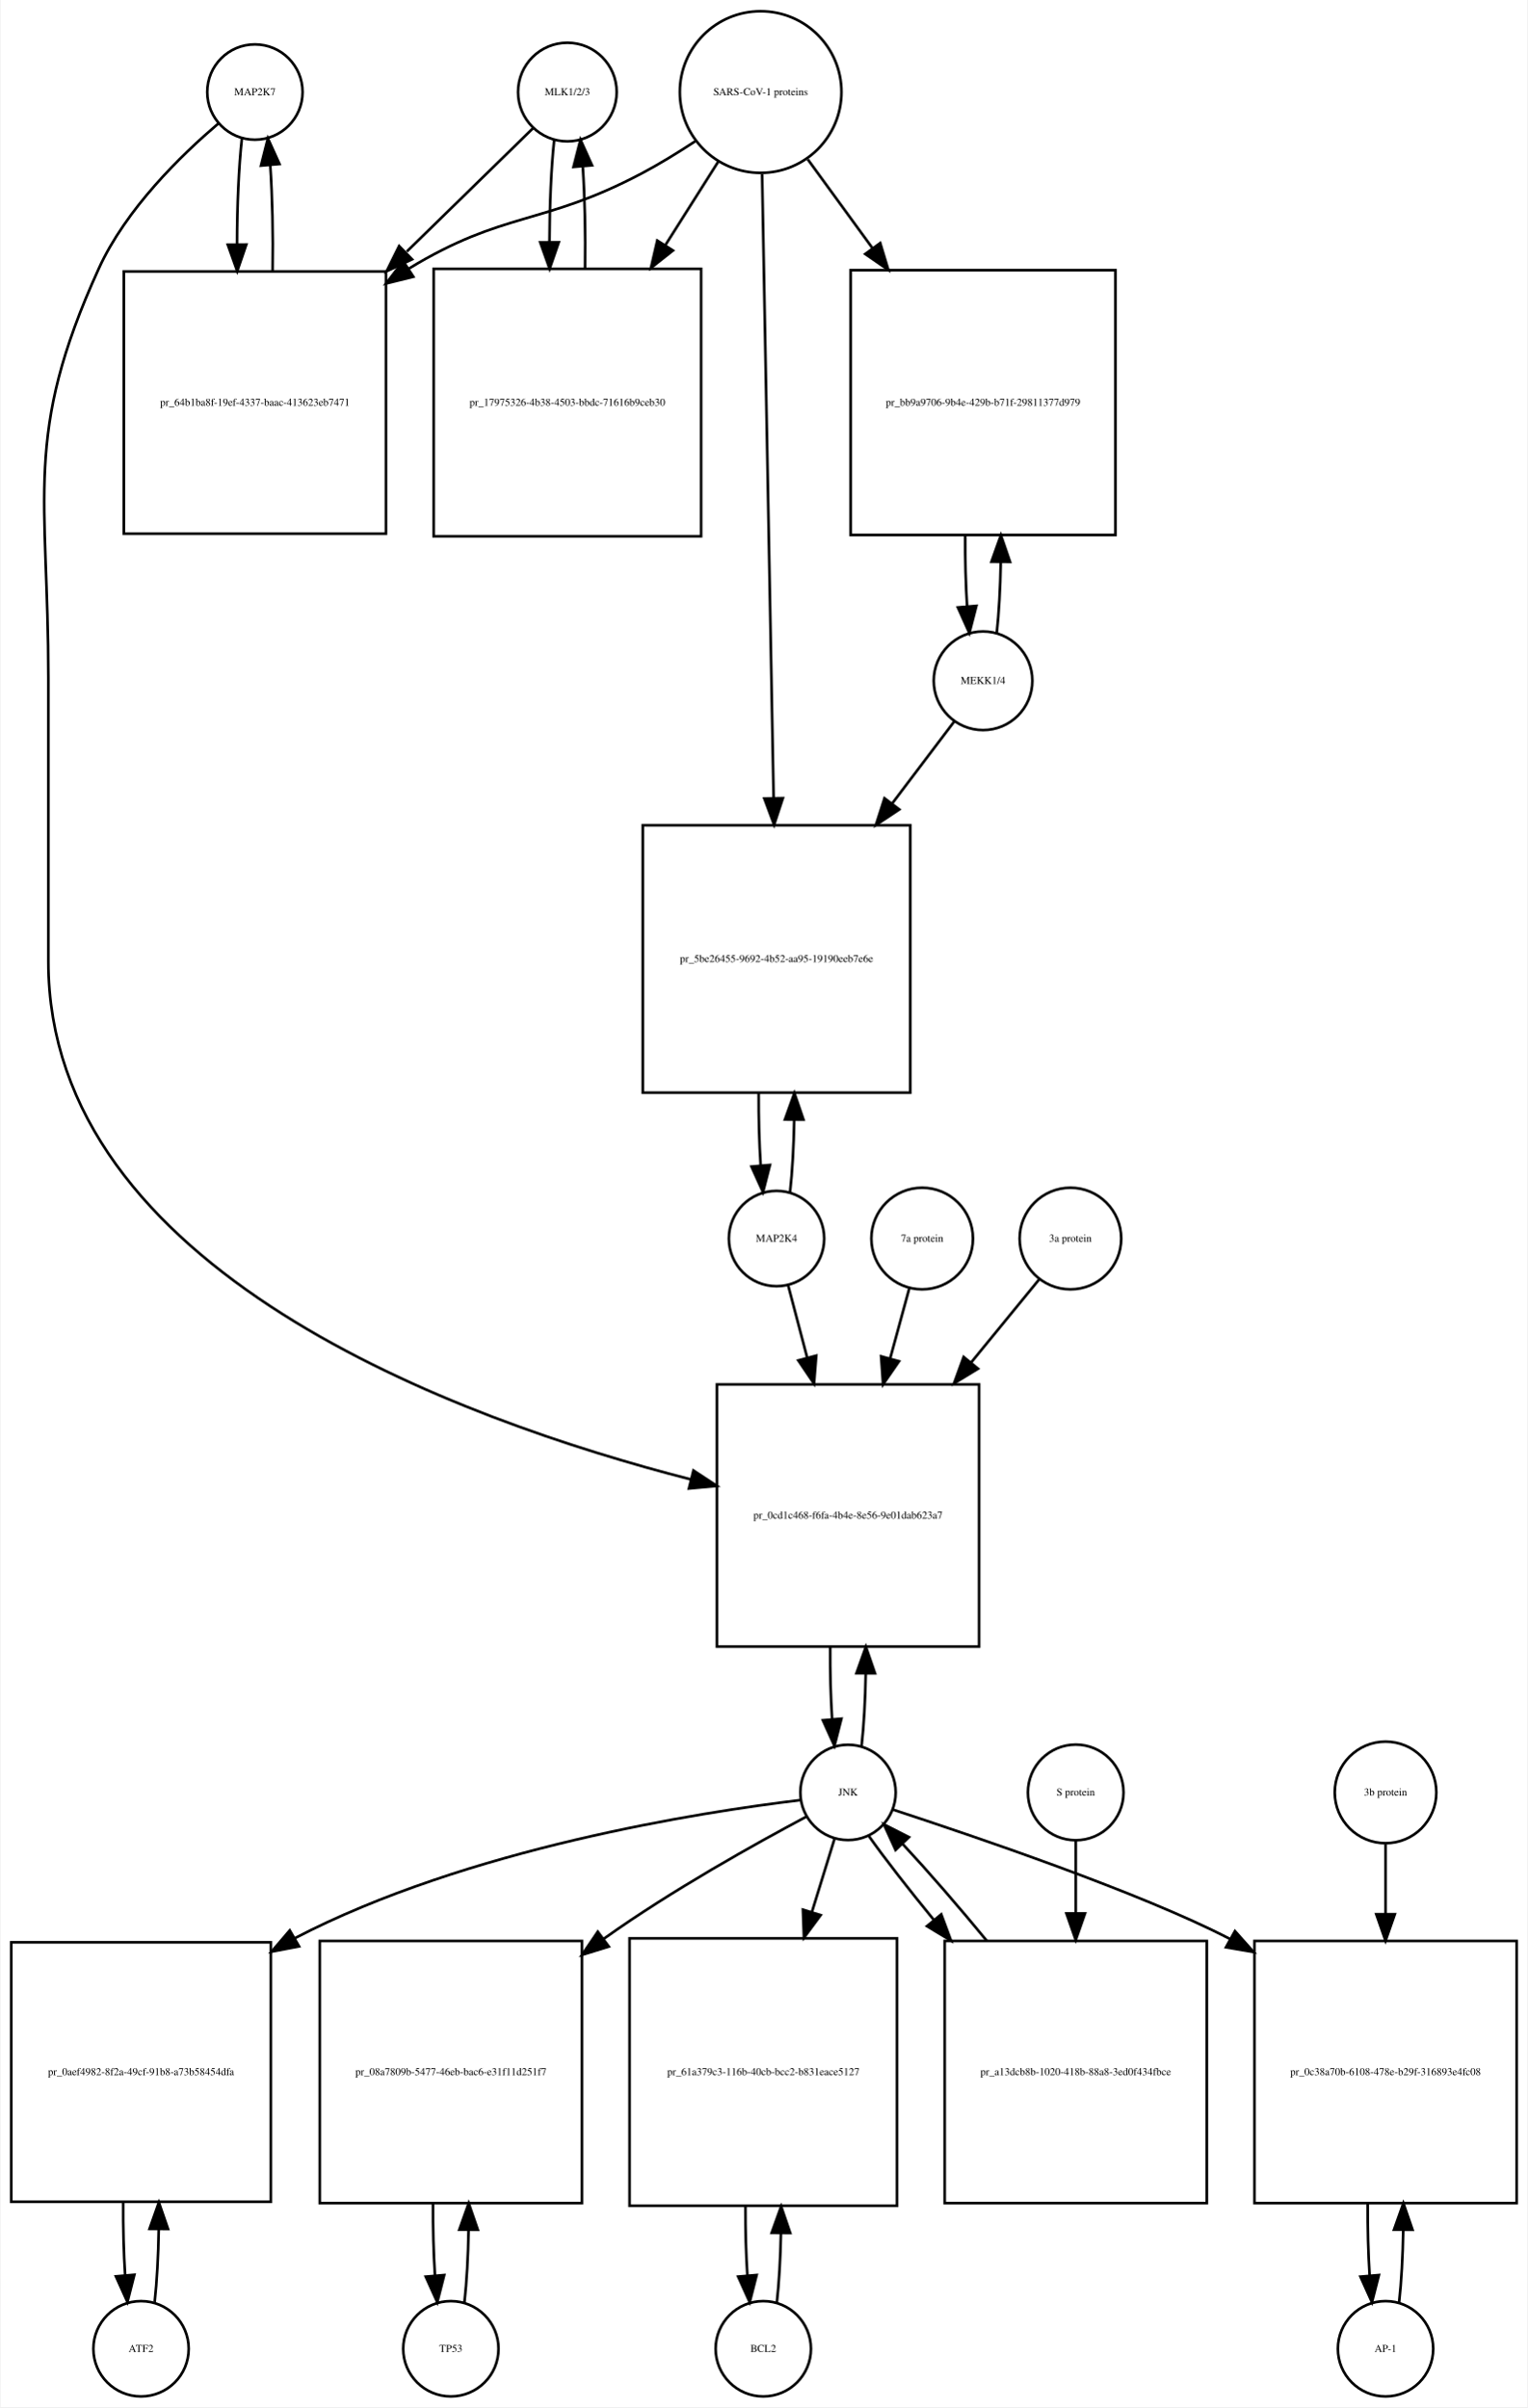
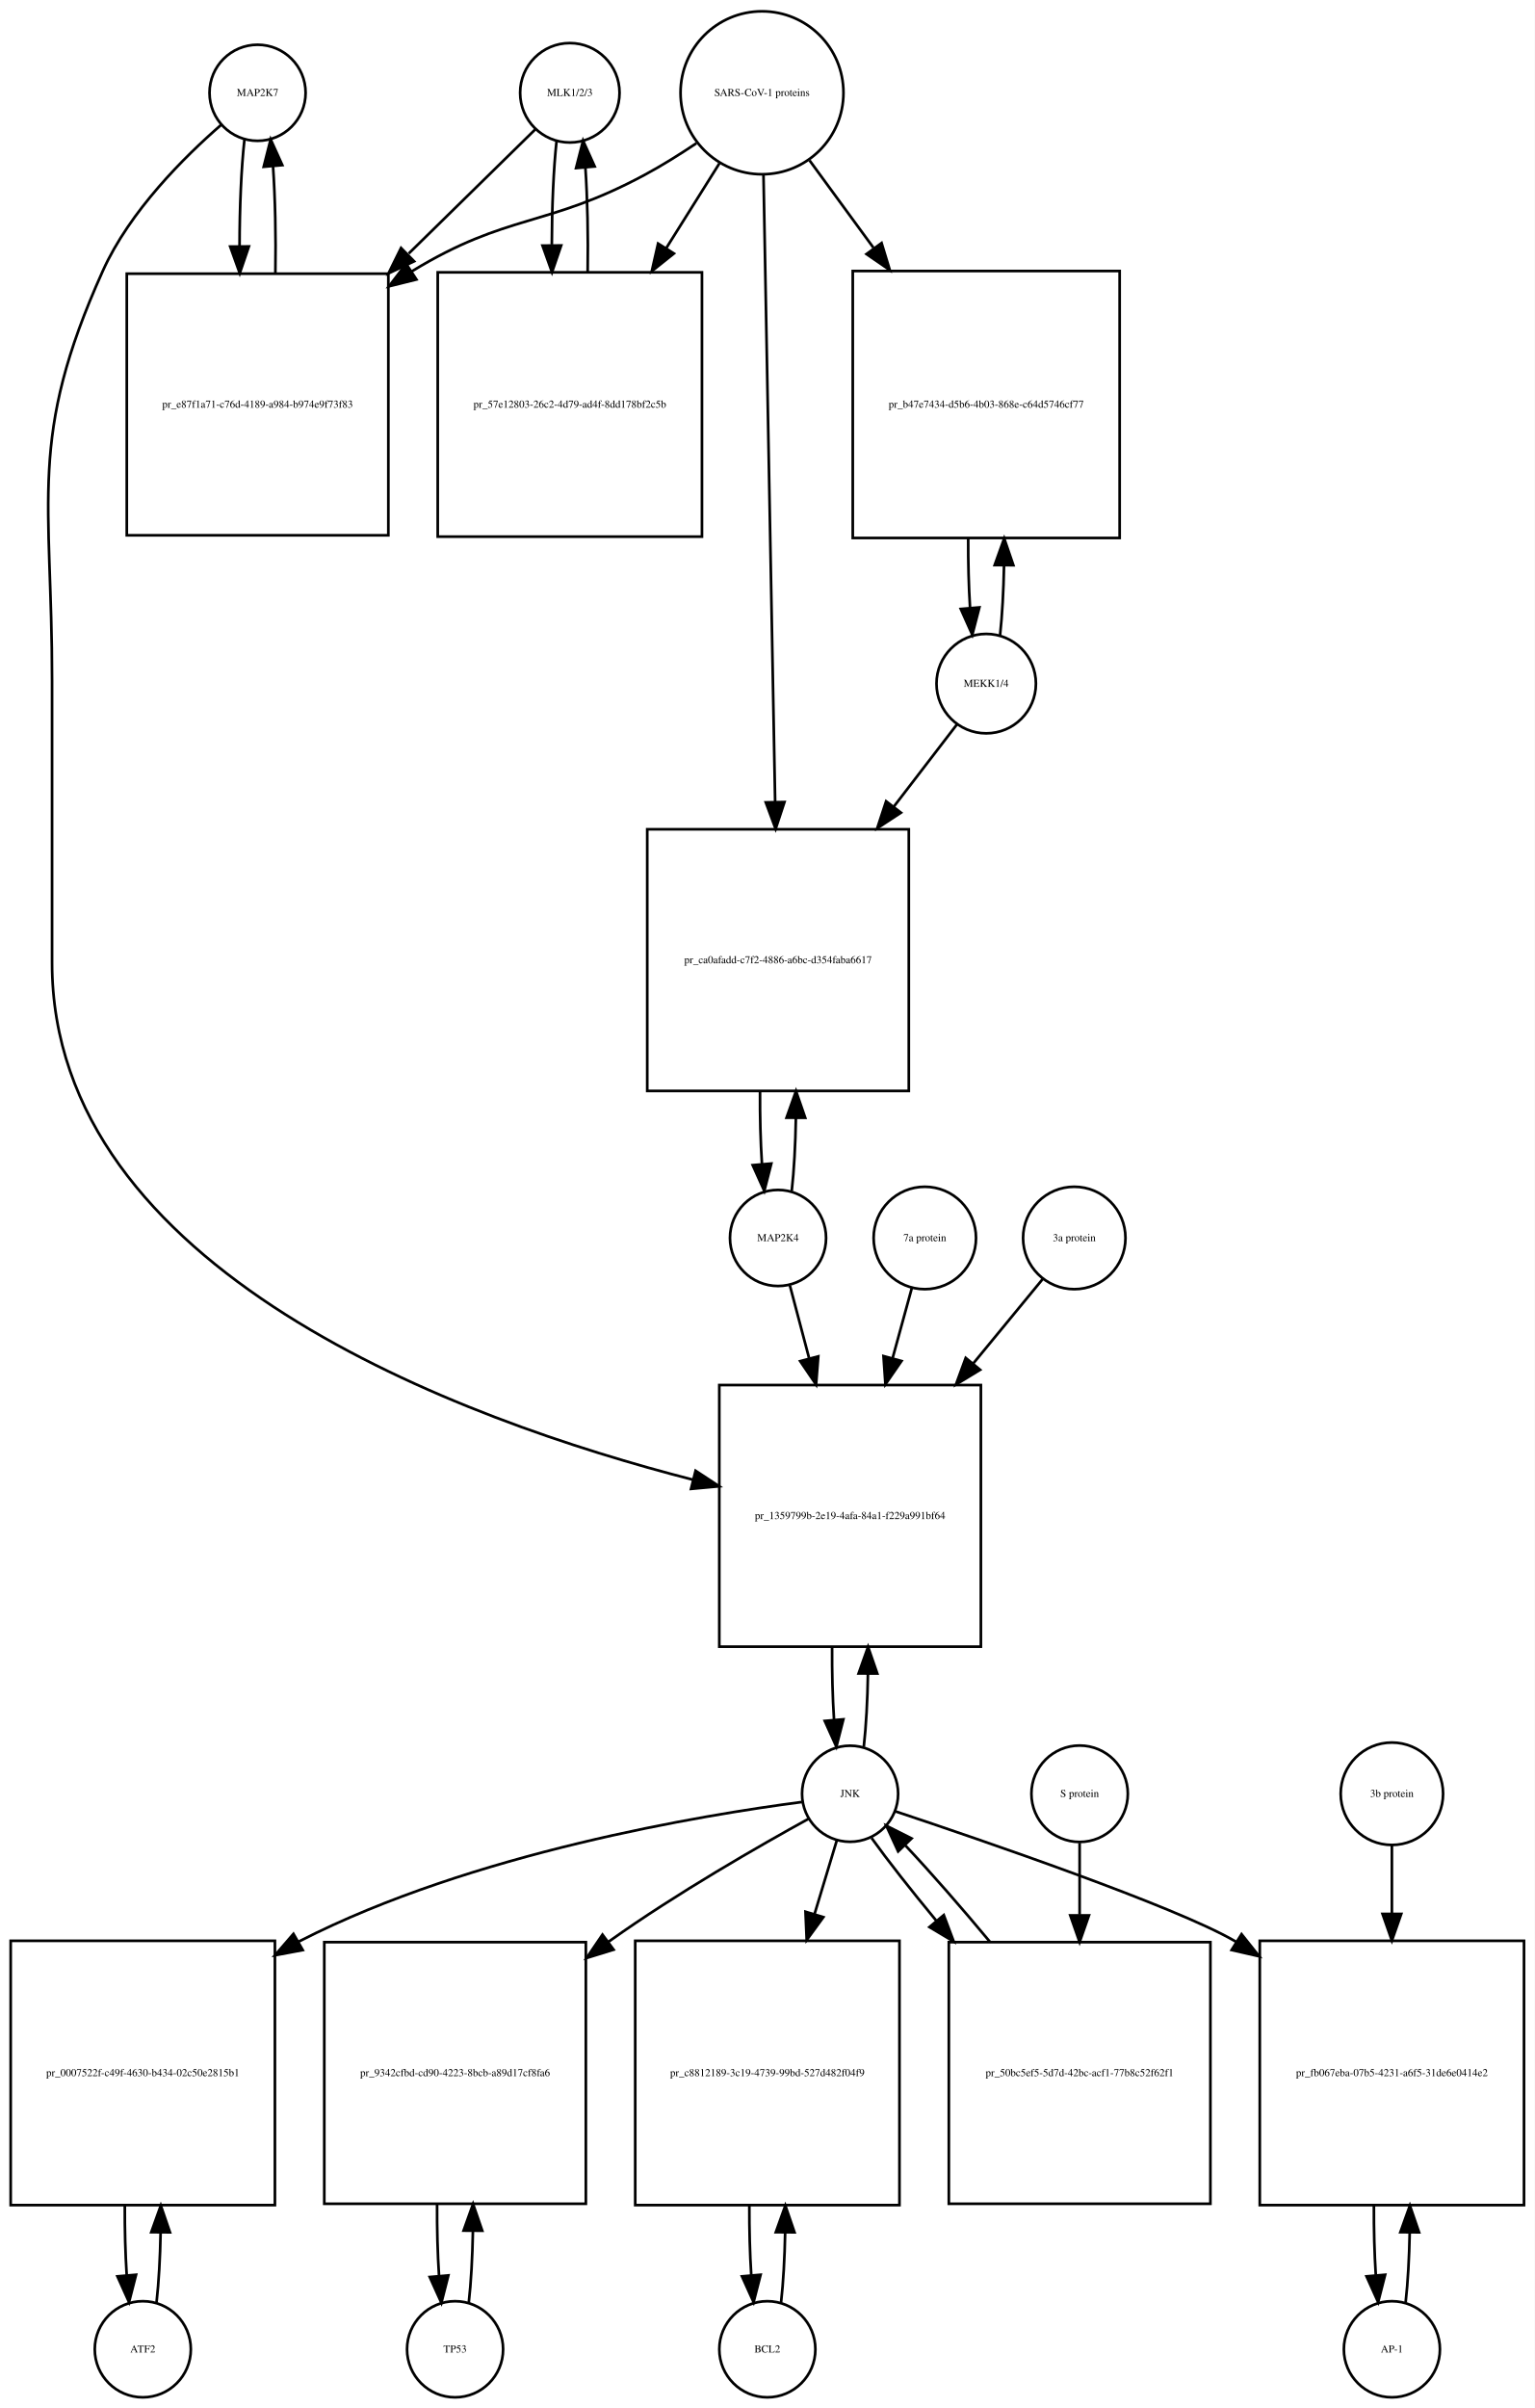
- <svg xmlns="http://www.w3.org/2000/svg" width="577pt" height="909pt" viewBox="0.00 0.00 576.50 909.01">
-   <g id="graph0" class="graph" transform="scale(1 1) rotate(0) translate(4 905.009)">
-     <polygon fill="white" stroke="none" points="-4,4 -4,-905.009 572.5,-905.009 572.5,4 -4,4" />
+ <svg xmlns="http://www.w3.org/2000/svg" width="575pt" height="902pt" viewBox="0.00 0.00 575.00 902.01">
+   <g id="graph0" class="graph" transform="scale(1 1) rotate(0) translate(4 898.009)">
+     <polygon fill="white" stroke="none" points="-4,4 -4,-898.009 571,-898.009 571,4 -4,4" />
    <g id="node1" class="node">
-       <ellipse fill="none" stroke="black" cx="92" cy="-870.25" rx="18" ry="18" />
-       <text text-anchor="middle" x="92" y="-869.05" font-family="Times,serif" font-size="4.00">MAP2K7</text>
+       <ellipse fill="none" stroke="black" cx="92.5" cy="-863.25" rx="18" ry="18" />
+       <text text-anchor="middle" x="92.5" y="-862.05" font-family="Times,serif" font-size="4.00">MAP2K7</text>
    </g>
    <g id="node2" class="node">
-       <polygon fill="none" stroke="black" points="141.5,-802.491 42.5,-802.491 42.5,-703.491 141.5,-703.491 141.5,-802.491" />
-       <text text-anchor="middle" x="92" y="-751.791" font-family="Times,serif" font-size="4.00">pr_64b1ba8f-19ef-4337-baac-413623eb7471</text>
+       <polygon fill="none" stroke="black" points="141.5,-795.491 43.5,-795.491 43.5,-697.491 141.5,-697.491 141.5,-795.491" />
+       <text text-anchor="middle" x="92.5" y="-745.291" font-family="Times,serif" font-size="4.00">pr_e87f1a71-c76d-4189-a984-b974e9f73f83</text>
    </g>
    <g id="edge1" class="edge">
-       <path fill="none" stroke="black" d="M87.099,-852.736C85.898,-842.065 85.282,-827.469 85.251,-812.773" />
-       <polygon fill="black" stroke="black" points="88.752,-812.654 85.324,-802.629 81.752,-812.604 88.752,-812.654" />
+       <path fill="none" stroke="black" d="M87.599,-845.808C86.392,-835.132 85.776,-820.512 85.751,-805.81" />
+       <polygon fill="black" stroke="black" points="89.252,-805.692 85.828,-795.665 82.252,-805.638 89.252,-805.692" />
    </g>
    <g id="node20" class="node">
-       <polygon fill="none" stroke="black" points="365.5,-382.184 266.5,-382.184 266.5,-283.184 365.5,-283.184 365.5,-382.184" />
-       <text text-anchor="middle" x="316" y="-331.484" font-family="Times,serif" font-size="4.00">pr_0cd1c468-f6fa-4b4e-8e56-9e01dab623a7</text>
+       <polygon fill="none" stroke="black" points="363.5,-379.184 265.5,-379.184 265.5,-281.184 363.5,-281.184 363.5,-379.184" />
+       <text text-anchor="middle" x="314.5" y="-328.984" font-family="Times,serif" font-size="4.00">pr_1359799b-2e19-4afa-84a1-f229a991bf64</text>
    </g>
    <g id="edge2" class="edge">
-       <path fill="none" stroke="black" d="M78.138,-858.311C64.18,-846.435 43.286,-826.109 33,-803.491 4.35,-740.488 14,-718.14 14,-648.929 14,-648.929 14,-648.929 14,-541.868 14,-425.21 168.643,-368.906 256.608,-346.316" />
-       <polygon fill="black" stroke="black" points="257.615,-349.672 266.469,-343.852 255.919,-342.88 257.615,-349.672" />
+       <path fill="none" stroke="black" d="M78.877,-851.258C65.159,-839.338 44.622,-818.978 34.5,-796.491 6.274,-733.78 15.5,-711.699 15.5,-642.929 15.5,-642.929 15.5,-642.929 15.5,-537.368 15.5,-421.857 168.607,-366.083 255.698,-343.701" />
+       <polygon fill="black" stroke="black" points="256.608,-347.081 265.461,-341.26 254.911,-340.29 256.608,-347.081" />
    </g>
    <g id="edge3" class="edge">
-       <path fill="none" stroke="black" d="M98.676,-802.629C98.902,-816.329 98.608,-830.724 97.794,-842.613" />
-       <polygon fill="black" stroke="black" points="94.294,-842.467 96.901,-852.736 101.267,-843.083 94.294,-842.467" />
+       <path fill="none" stroke="black" d="M99.172,-795.665C99.406,-809.361 99.114,-823.776 98.298,-835.677" />
+       <polygon fill="black" stroke="black" points="94.796,-835.538 97.401,-845.808 101.769,-836.155 94.796,-835.538" />
    </g>
    <g id="node3" class="node">
-       <ellipse fill="none" stroke="black" cx="210" cy="-870.25" rx="18.623" ry="18.623" />
-       <text text-anchor="middle" x="210" y="-869.05" font-family="Times,serif" font-size="4.00">MLK1/2/3</text>
+       <ellipse fill="none" stroke="black" cx="209.5" cy="-863.25" rx="18.623" ry="18.623" />
+       <text text-anchor="middle" x="209.5" y="-862.05" font-family="Times,serif" font-size="4.00">MLK1/2/3</text>
    </g>
    <g id="edge4" class="edge">
-       <path fill="none" stroke="black" d="M196.921,-856.475C185.213,-845.038 167.19,-827.434 149.366,-810.024" />
-       <polygon fill="black" stroke="black" points="151.357,-807.077 141.758,-802.593 146.466,-812.084 151.357,-807.077" />
+       <path fill="none" stroke="black" d="M196.532,-849.53C184.871,-838.092 166.892,-820.458 149.142,-803.048" />
+       <polygon fill="black" stroke="black" points="151.158,-800.122 141.568,-795.619 146.256,-805.12 151.158,-800.122" />
    </g>
    <g id="node5" class="node">
-       <polygon fill="none" stroke="black" points="260.5,-803.491 159.5,-803.491 159.5,-702.491 260.5,-702.491 260.5,-803.491" />
-       <text text-anchor="middle" x="210" y="-751.791" font-family="Times,serif" font-size="4.00">pr_17975326-4b38-4503-bbdc-71616b9ceb30</text>
+       <polygon fill="none" stroke="black" points="259,-795.991 160,-795.991 160,-696.991 259,-696.991 259,-795.991" />
+       <text text-anchor="middle" x="209.5" y="-745.291" font-family="Times,serif" font-size="4.00">pr_57e12803-26c2-4d79-ad4f-8dd178bf2c5b</text>
    </g>
    <g id="edge5" class="edge">
-       <path fill="none" stroke="black" d="M205.045,-852.243C203.906,-841.863 203.309,-827.905 203.254,-813.774" />
-       <polygon fill="black" stroke="black" points="206.756,-813.522 203.31,-803.503 199.756,-813.484 206.756,-813.522" />
+       <path fill="none" stroke="black" d="M204.545,-845.317C203.389,-834.831 202.792,-820.679 202.752,-806.4" />
+       <polygon fill="black" stroke="black" points="206.254,-806.055 202.822,-796.031 199.255,-806.008 206.254,-806.055" />
    </g>
    <g id="node4" class="node">
-       <ellipse fill="none" stroke="black" cx="283" cy="-870.25" rx="30.52" ry="30.52" />
-       <text text-anchor="middle" x="283" y="-869.05" font-family="Times,serif" font-size="4.00">SARS-CoV-1 proteins</text>
+       <ellipse fill="none" stroke="black" cx="281.5" cy="-863.25" rx="30.52" ry="30.52" />
+       <text text-anchor="middle" x="281.5" y="-862.05" font-family="Times,serif" font-size="4.00">SARS-CoV-1 proteins</text>
    </g>
    <g id="edge6" class="edge">
-       <path fill="none" stroke="black" d="M258.304,-851.669C251.847,-847.423 244.79,-843.08 238,-839.491 200.642,-819.741 186.083,-825.484 150,-803.491 149.912,-803.437 149.823,-803.383 149.735,-803.329" />
-       <polygon fill="black" stroke="black" points="151.828,-800.516 141.546,-797.959 147.989,-806.369 151.828,-800.516" />
+       <path fill="none" stroke="black" d="M256.918,-844.348C250.731,-840.202 243.997,-835.986 237.5,-832.491 200.647,-812.667 186.242,-818.253 150.5,-796.491 150.409,-796.435 150.317,-796.379 150.226,-796.323" />
+       <polygon fill="black" stroke="black" points="152.02,-793.315 141.738,-790.761 148.183,-799.17 152.02,-793.315" />
    </g>
    <g id="edge7" class="edge">
-       <path fill="none" stroke="black" d="M266.98,-843.956C261.027,-834.556 253.999,-823.46 246.949,-812.328" />
-       <polygon fill="black" stroke="black" points="249.878,-810.412 241.57,-803.837 243.964,-814.158 249.878,-810.412" />
+       <path fill="none" stroke="black" d="M265.521,-836.781C259.578,-827.309 252.569,-816.137 245.556,-804.96" />
+       <polygon fill="black" stroke="black" points="248.49,-803.05 240.211,-796.44 242.561,-806.771 248.49,-803.05" />
    </g>
    <g id="node17" class="node">
-       <polygon fill="none" stroke="black" points="417,-802.991 317,-802.991 317,-702.991 417,-702.991 417,-802.991" />
-       <text text-anchor="middle" x="367" y="-751.791" font-family="Times,serif" font-size="4.00">pr_bb9a9706-9b4e-429b-b71f-29811377d979</text>
+       <polygon fill="none" stroke="black" points="415.5,-796.491 315.5,-796.491 315.5,-696.491 415.5,-696.491 415.5,-796.491" />
+       <text text-anchor="middle" x="365.5" y="-745.291" font-family="Times,serif" font-size="4.00">pr_b47e7434-d5b6-4b03-868e-c64d5746cf77</text>
    </g>
    <g id="edge8" class="edge">
-       <path fill="none" stroke="black" d="M300.814,-844.806C308.014,-834.927 316.652,-823.074 325.275,-811.243" />
-       <polygon fill="black" stroke="black" points="328.163,-813.223 331.224,-803.08 322.506,-809.1 328.163,-813.223" />
+       <path fill="none" stroke="black" d="M299.314,-837.912C306.367,-828.277 314.801,-816.755 323.248,-805.215" />
+       <polygon fill="black" stroke="black" points="326.299,-806.972 329.381,-796.835 320.651,-802.837 326.299,-806.972" />
    </g>
    <g id="node19" class="node">
-       <polygon fill="none" stroke="black" points="339.5,-593.368 238.5,-593.368 238.5,-492.368 339.5,-492.368 339.5,-593.368" />
-       <text text-anchor="middle" x="289" y="-541.668" font-family="Times,serif" font-size="4.00">pr_5be26455-9692-4b52-aa95-19190eeb7e6e</text>
+       <polygon fill="none" stroke="black" points="336.5,-587.368 238.5,-587.368 238.5,-489.368 336.5,-489.368 336.5,-587.368" />
+       <text text-anchor="middle" x="287.5" y="-537.168" font-family="Times,serif" font-size="4.00">pr_ca0afadd-c7f2-4886-a6bc-d354faba6617</text>
    </g>
    <g id="edge9" class="edge">
-       <path fill="none" stroke="black" d="M283.554,-839.222C284.537,-785.874 286.607,-673.638 287.893,-603.917" />
-       <polygon fill="black" stroke="black" points="291.399,-603.592 288.084,-593.53 284.4,-603.463 291.399,-603.592" />
+       <path fill="none" stroke="black" d="M282.054,-832.453C283.043,-779.217 285.13,-666.89 286.414,-597.795" />
+       <polygon fill="black" stroke="black" points="289.919,-597.573 286.605,-587.51 282.92,-597.443 289.919,-597.573" />
    </g>
    <g id="edge10" class="edge">
-       <path fill="none" stroke="black" d="M216.69,-803.503C216.886,-816.701 216.601,-830.478 215.836,-841.991" />
-       <polygon fill="black" stroke="black" points="212.324,-841.98 214.955,-852.243 219.299,-842.579 212.324,-841.98" />
+       <path fill="none" stroke="black" d="M216.178,-796.031C216.398,-809.477 216.113,-823.586 215.323,-835.309" />
+       <polygon fill="black" stroke="black" points="211.832,-835.052 214.455,-845.317 218.806,-835.656 211.832,-835.052" />
    </g>
    <g id="node6" class="node">
-       <ellipse fill="none" stroke="black" cx="49" cy="-18" rx="18" ry="18" />
-       <text text-anchor="middle" x="49" y="-16.8" font-family="Times,serif" font-size="4.00">ATF2</text>
+       <ellipse fill="none" stroke="black" cx="49.5" cy="-18" rx="18" ry="18" />
+       <text text-anchor="middle" x="49.5" y="-16.8" font-family="Times,serif" font-size="4.00">ATF2</text>
    </g>
    <g id="node7" class="node">
-       <polygon fill="none" stroke="black" points="98,-171.5 7.10543e-15,-171.5 7.10543e-15,-73.5 98,-73.5 98,-171.5" />
-       <text text-anchor="middle" x="49" y="-121.3" font-family="Times,serif" font-size="4.00">pr_0aef4982-8f2a-49cf-91b8-a73b58454dfa</text>
+       <polygon fill="none" stroke="black" points="99,-171 0,-171 0,-72 99,-72 99,-171" />
+       <text text-anchor="middle" x="49.5" y="-120.3" font-family="Times,serif" font-size="4.00">pr_0007522f-c49f-4630-b434-02c50e2815b1</text>
    </g>
    <g id="edge11" class="edge">
-       <path fill="none" stroke="black" d="M54.139,-35.679C55.009,-43.399 55.526,-53.079 55.692,-63.133" />
-       <polygon fill="black" stroke="black" points="52.192,-63.268 55.74,-73.251 59.192,-63.235 52.192,-63.268" />
+       <path fill="none" stroke="black" d="M54.654,-35.647C55.488,-43.033 55.995,-52.212 56.175,-61.78" />
+       <polygon fill="black" stroke="black" points="52.676,-61.855 56.245,-71.831 59.676,-61.807 52.676,-61.855" />
    </g>
    <g id="edge12" class="edge">
-       <path fill="none" stroke="black" d="M42.26,-73.251C42.195,-63.759 42.44,-54.129 42.994,-45.669" />
-       <polygon fill="black" stroke="black" points="46.483,-45.944 43.861,-35.679 39.509,-45.338 46.483,-45.944" />
+       <path fill="none" stroke="black" d="M42.755,-71.831C42.712,-62.877 42.949,-53.836 43.467,-45.826" />
+       <polygon fill="black" stroke="black" points="46.972,-45.911 44.346,-35.647 39.998,-45.308 46.972,-45.911" />
    </g>
    <g id="node8" class="node">
-       <ellipse fill="none" stroke="black" cx="316" cy="-228.092" rx="18" ry="18" />
-       <text text-anchor="middle" x="316" y="-226.892" font-family="Times,serif" font-size="4.00">JNK</text>
+       <ellipse fill="none" stroke="black" cx="314.5" cy="-226.092" rx="18" ry="18" />
+       <text text-anchor="middle" x="314.5" y="-224.892" font-family="Times,serif" font-size="4.00">JNK</text>
    </g>
    <g id="edge13" class="edge">
-       <path fill="none" stroke="black" d="M297.965,-225.194C260.506,-220.675 172.33,-207.001 107,-173 106.908,-172.952 106.817,-172.904 106.725,-172.856" />
-       <polygon fill="black" stroke="black" points="108.682,-169.945 98.278,-167.944 105.163,-175.997 108.682,-169.945" />
+       <path fill="none" stroke="black" d="M296.492,-223.005C259.505,-218.166 173.036,-203.978 108.5,-171 108.301,-170.898 108.102,-170.796 107.902,-170.692" />
+       <polygon fill="black" stroke="black" points="109.431,-167.534 99.017,-165.585 105.942,-173.603 109.431,-167.534" />
    </g>
    <g id="node10" class="node">
-       <polygon fill="none" stroke="black" points="215.5,-172 116.5,-172 116.5,-73 215.5,-73 215.5,-172" />
-       <text text-anchor="middle" x="166" y="-121.3" font-family="Times,serif" font-size="4.00">pr_08a7809b-5477-46eb-bac6-e31f11d251f7</text>
+       <polygon fill="none" stroke="black" points="215.5,-170.5 117.5,-170.5 117.5,-72.5 215.5,-72.5 215.5,-170.5" />
+       <text text-anchor="middle" x="166.5" y="-120.3" font-family="Times,serif" font-size="4.00">pr_9342cfbd-cd90-4223-8bcb-a89d17cf8fa6</text>
    </g>
    <g id="edge14" class="edge">
-       <path fill="none" stroke="black" d="M300.182,-218.891C281.428,-208.923 249.503,-191.169 224,-173 223.912,-172.938 223.825,-172.875 223.737,-172.812" />
-       <polygon fill="black" stroke="black" points="225.656,-169.879 215.538,-166.736 221.488,-175.502 225.656,-169.879" />
+       <path fill="none" stroke="black" d="M299.077,-216.788C280.78,-206.72 249.596,-188.871 224.5,-171 224.32,-170.872 224.139,-170.743 223.958,-170.613" />
+       <polygon fill="black" stroke="black" points="225.892,-167.691 215.77,-164.56 221.731,-173.319 225.892,-167.691" />
    </g>
    <g id="node12" class="node">
-       <polygon fill="none" stroke="black" points="334.5,-173 233.5,-173 233.5,-72 334.5,-72 334.5,-173" />
-       <text text-anchor="middle" x="284" y="-121.3" font-family="Times,serif" font-size="4.00">pr_61a379c3-116b-40cb-bcc2-b831eace5127</text>
+       <polygon fill="none" stroke="black" points="333,-171 234,-171 234,-72 333,-72 333,-171" />
+       <text text-anchor="middle" x="283.5" y="-120.3" font-family="Times,serif" font-size="4.00">pr_c8812189-3c19-4739-99bd-527d482f04f9</text>
    </g>
    <g id="edge15" class="edge">
-       <path fill="none" stroke="black" d="M310.859,-210.448C308.475,-202.733 305.484,-193.048 302.37,-182.967" />
-       <polygon fill="black" stroke="black" points="305.658,-181.753 299.362,-173.231 298.97,-183.819 305.658,-181.753" />
+       <path fill="none" stroke="black" d="M309.519,-208.609C307.185,-200.882 304.247,-191.161 301.194,-181.056" />
+       <polygon fill="black" stroke="black" points="304.49,-179.863 298.247,-171.303 297.789,-181.888 304.49,-179.863" />
    </g>
    <g id="node14" class="node">
-       <polygon fill="none" stroke="black" points="568.5,-172 469.5,-172 469.5,-73 568.5,-73 568.5,-172" />
-       <text text-anchor="middle" x="519" y="-121.3" font-family="Times,serif" font-size="4.00">pr_0c38a70b-6108-478e-b29f-316893e4fc08</text>
+       <polygon fill="none" stroke="black" points="567,-171 468,-171 468,-72 567,-72 567,-171" />
+       <text text-anchor="middle" x="517.5" y="-120.3" font-family="Times,serif" font-size="4.00">pr_fb067eba-07b5-4231-a6f5-31de6e0414e2</text>
    </g>
    <g id="edge16" class="edge">
-       <path fill="none" stroke="black" d="M332.929,-221.604C363.257,-211.651 426.281,-190.383 460.381,-172.69" />
-       <polygon fill="black" stroke="black" points="462.135,-175.72 469.181,-167.807 458.739,-169.599 462.135,-175.72" />
+       <path fill="none" stroke="black" d="M331.291,-219.56C364.203,-208.59 435.952,-184.021 458.5,-171 458.694,-170.888 458.888,-170.776 459.081,-170.662" />
+       <polygon fill="black" stroke="black" points="461.17,-173.483 467.773,-165.198 457.444,-167.557 461.17,-173.483" />
    </g>
    <g id="edge17" class="edge">
-       <path fill="none" stroke="black" d="M321.126,-245.673C321.996,-253.352 322.517,-262.986 322.687,-273.004" />
-       <polygon fill="black" stroke="black" points="319.188,-273.111 322.742,-283.092 326.188,-273.073 319.188,-273.111" />
+       <path fill="none" stroke="black" d="M319.639,-243.704C320.509,-251.393 321.026,-261.036 321.192,-271.049" />
+       <polygon fill="black" stroke="black" points="317.692,-271.144 321.24,-281.127 324.692,-271.111 317.692,-271.144" />
    </g>
    <g id="node23" class="node">
-       <polygon fill="none" stroke="black" points="451.5,-172 352.5,-172 352.5,-73 451.5,-73 451.5,-172" />
-       <text text-anchor="middle" x="402" y="-121.3" font-family="Times,serif" font-size="4.00">pr_a13dcb8b-1020-418b-88a8-3ed0f434fbce</text>
+       <polygon fill="none" stroke="black" points="449.5,-170.5 351.5,-170.5 351.5,-72.5 449.5,-72.5 449.5,-170.5" />
+       <text text-anchor="middle" x="400.5" y="-120.3" font-family="Times,serif" font-size="4.00">pr_50bc5ef5-5d7d-42bc-acf1-77b8c52f62f1</text>
    </g>
    <g id="edge18" class="edge">
-       <path fill="none" stroke="black" d="M323.734,-211.807C329.881,-203.127 338.806,-191.664 348.466,-179.883" />
-       <polygon fill="black" stroke="black" points="351.212,-182.054 354.897,-172.121 345.822,-177.588 351.212,-182.054" />
+       <path fill="none" stroke="black" d="M322.552,-209.51C328.636,-201.039 337.329,-189.988 346.734,-178.618" />
+       <polygon fill="black" stroke="black" points="349.606,-180.64 353.336,-170.724 344.236,-176.15 349.606,-180.64" />
    </g>
    <g id="node9" class="node">
-       <ellipse fill="none" stroke="black" cx="166" cy="-18" rx="18" ry="18" />
-       <text text-anchor="middle" x="166" y="-16.8" font-family="Times,serif" font-size="4.00">TP53</text>
+       <ellipse fill="none" stroke="black" cx="166.5" cy="-18" rx="18" ry="18" />
+       <text text-anchor="middle" x="166.5" y="-16.8" font-family="Times,serif" font-size="4.00">TP53</text>
    </g>
    <g id="edge19" class="edge">
-       <path fill="none" stroke="black" d="M171.126,-35.566C171.996,-43.238 172.517,-52.864 172.687,-62.873" />
-       <polygon fill="black" stroke="black" points="169.188,-62.971 172.742,-72.951 176.188,-62.933 169.188,-62.971" />
+       <path fill="none" stroke="black" d="M171.626,-35.405C172.487,-42.923 173.006,-52.335 173.182,-62.135" />
+       <polygon fill="black" stroke="black" points="169.684,-62.446 173.242,-72.425 176.684,-62.405 169.684,-62.446" />
    </g>
    <g id="edge20" class="edge">
-       <path fill="none" stroke="black" d="M159.258,-72.951C159.201,-63.597 159.443,-54.122 159.987,-45.779" />
-       <polygon fill="black" stroke="black" points="163.495,-45.832 160.874,-35.566 156.521,-45.226 163.495,-45.832" />
+       <path fill="none" stroke="black" d="M159.758,-72.425C159.701,-63.162 159.943,-53.78 160.487,-45.517" />
+       <polygon fill="black" stroke="black" points="163.986,-45.672 161.374,-35.405 157.013,-45.06 163.986,-45.672" />
    </g>
    <g id="node11" class="node">
-       <ellipse fill="none" stroke="black" cx="284" cy="-18" rx="18" ry="18" />
-       <text text-anchor="middle" x="284" y="-16.8" font-family="Times,serif" font-size="4.00">BCL2</text>
+       <ellipse fill="none" stroke="black" cx="283.5" cy="-18" rx="18" ry="18" />
+       <text text-anchor="middle" x="283.5" y="-16.8" font-family="Times,serif" font-size="4.00">BCL2</text>
    </g>
    <g id="edge21" class="edge">
-       <path fill="none" stroke="black" d="M289.128,-35.582C289.962,-42.947 290.475,-52.111 290.665,-61.684" />
-       <polygon fill="black" stroke="black" points="287.166,-61.78 290.747,-71.751 294.166,-61.723 287.166,-61.78" />
+       <path fill="none" stroke="black" d="M288.654,-35.647C289.488,-43.033 289.995,-52.212 290.175,-61.78" />
+       <polygon fill="black" stroke="black" points="286.676,-61.855 290.245,-71.831 293.676,-61.807 286.676,-61.855" />
    </g>
    <g id="edge22" class="edge">
-       <path fill="none" stroke="black" d="M277.253,-71.751C277.222,-62.774 277.467,-53.735 277.989,-45.738" />
-       <polygon fill="black" stroke="black" points="281.493,-45.848 278.872,-35.582 274.519,-45.242 281.493,-45.848" />
+       <path fill="none" stroke="black" d="M276.755,-71.831C276.712,-62.877 276.949,-53.836 277.467,-45.826" />
+       <polygon fill="black" stroke="black" points="280.972,-45.911 278.346,-35.647 273.998,-45.308 280.972,-45.911" />
    </g>
    <g id="node13" class="node">
-       <ellipse fill="none" stroke="black" cx="519" cy="-18" rx="18" ry="18" />
-       <text text-anchor="middle" x="519" y="-16.8" font-family="Times,serif" font-size="4.00">AP-1</text>
+       <ellipse fill="none" stroke="black" cx="517.5" cy="-18" rx="18" ry="18" />
+       <text text-anchor="middle" x="517.5" y="-16.8" font-family="Times,serif" font-size="4.00">AP-1</text>
    </g>
    <g id="edge23" class="edge">
-       <path fill="none" stroke="black" d="M524.126,-35.566C524.996,-43.238 525.517,-52.864 525.687,-62.873" />
-       <polygon fill="black" stroke="black" points="522.188,-62.971 525.742,-72.951 529.188,-62.933 522.188,-62.971" />
+       <path fill="none" stroke="black" d="M522.654,-35.647C523.488,-43.033 523.995,-52.212 524.175,-61.78" />
+       <polygon fill="black" stroke="black" points="520.676,-61.855 524.245,-71.831 527.676,-61.807 520.676,-61.855" />
    </g>
    <g id="edge24" class="edge">
-       <path fill="none" stroke="black" d="M512.258,-72.951C512.201,-63.597 512.443,-54.122 512.987,-45.779" />
-       <polygon fill="black" stroke="black" points="516.495,-45.832 513.874,-35.566 509.521,-45.226 516.495,-45.832" />
+       <path fill="none" stroke="black" d="M510.755,-71.831C510.712,-62.877 510.949,-53.836 511.467,-45.826" />
+       <polygon fill="black" stroke="black" points="514.972,-45.911 512.346,-35.647 507.998,-45.308 514.972,-45.911" />
    </g>
    <g id="node15" class="node">
-       <ellipse fill="none" stroke="black" cx="519" cy="-228.092" rx="19.184" ry="19.184" />
-       <text text-anchor="middle" x="519" y="-226.892" font-family="Times,serif" font-size="4.00">3b protein</text>
+       <ellipse fill="none" stroke="black" cx="517.5" cy="-226.092" rx="19.184" ry="19.184" />
+       <text text-anchor="middle" x="517.5" y="-224.892" font-family="Times,serif" font-size="4.00">3b protein</text>
    </g>
    <g id="edge25" class="edge">
-       <path fill="none" stroke="black" d="M519,-208.572C519,-200.97 519,-191.709 519,-182.132" />
-       <polygon fill="black" stroke="black" points="522.5,-182.092 519,-172.092 515.5,-182.092 522.5,-182.092" />
+       <path fill="none" stroke="black" d="M517.5,-206.751C517.5,-199.386 517.5,-190.45 517.5,-181.185" />
+       <polygon fill="black" stroke="black" points="521,-181.061 517.5,-171.062 514,-181.062 521,-181.061" />
    </g>
    <g id="node16" class="node">
-       <ellipse fill="none" stroke="black" cx="367" cy="-647.929" rx="18.623" ry="18.623" />
-       <text text-anchor="middle" x="367" y="-646.729" font-family="Times,serif" font-size="4.00">MEKK1/4</text>
+       <ellipse fill="none" stroke="black" cx="365.5" cy="-641.929" rx="18.623" ry="18.623" />
+       <text text-anchor="middle" x="365.5" y="-640.729" font-family="Times,serif" font-size="4.00">MEKK1/4</text>
    </g>
    <g id="edge26" class="edge">
-       <path fill="none" stroke="black" d="M372.166,-665.948C373,-673.494 373.505,-682.869 373.68,-692.627" />
-       <polygon fill="black" stroke="black" points="370.182,-692.896 373.743,-702.875 377.182,-692.853 370.182,-692.896" />
+       <path fill="none" stroke="black" d="M370.706,-660.224C371.505,-667.567 371.994,-676.601 372.173,-686.013" />
+       <polygon fill="black" stroke="black" points="368.675,-686.337 372.245,-696.313 375.675,-686.288 368.675,-686.337" />
    </g>
    <g id="edge27" class="edge">
-       <path fill="none" stroke="black" d="M356.154,-632.599C349.828,-624.24 341.386,-613.085 332.628,-601.513" />
-       <polygon fill="black" stroke="black" points="335.362,-599.326 326.536,-593.464 329.78,-603.55 335.362,-599.326" />
+       <path fill="none" stroke="black" d="M354.654,-626.807C348.26,-618.482 339.704,-607.341 330.845,-595.806" />
+       <polygon fill="black" stroke="black" points="333.554,-593.586 324.687,-587.787 328.002,-597.85 333.554,-593.586" />
    </g>
    <g id="edge28" class="edge">
-       <path fill="none" stroke="black" d="M360.257,-702.875C360.206,-693.646 360.445,-684.314 360.973,-676.066" />
-       <polygon fill="black" stroke="black" points="364.473,-676.208 361.834,-665.948 357.499,-675.615 364.473,-676.208" />
+       <path fill="none" stroke="black" d="M358.755,-696.313C358.712,-687.406 358.941,-678.414 359.442,-670.415" />
+       <polygon fill="black" stroke="black" points="362.949,-670.481 360.294,-660.224 355.973,-669.898 362.949,-670.481" />
    </g>
    <g id="node18" class="node">
-       <ellipse fill="none" stroke="black" cx="289" cy="-437.276" rx="18" ry="18" />
-       <text text-anchor="middle" x="289" y="-436.076" font-family="Times,serif" font-size="4.00">MAP2K4</text>
+       <ellipse fill="none" stroke="black" cx="287.5" cy="-434.276" rx="18" ry="18" />
+       <text text-anchor="middle" x="287.5" y="-433.076" font-family="Times,serif" font-size="4.00">MAP2K4</text>
    </g>
    <g id="edge29" class="edge">
-       <path fill="none" stroke="black" d="M294.1,-454.792C294.971,-462.449 295.497,-472.066 295.678,-482.091" />
-       <polygon fill="black" stroke="black" points="292.179,-482.219 295.745,-492.196 299.179,-482.173 292.179,-482.219" />
+       <path fill="none" stroke="black" d="M292.639,-451.888C293.509,-459.577 294.026,-469.219 294.192,-479.233" />
+       <polygon fill="black" stroke="black" points="290.692,-479.328 294.24,-489.311 297.692,-479.294 290.692,-479.328" />
    </g>
    <g id="edge30" class="edge">
-       <path fill="none" stroke="black" d="M293.338,-419.792C295.371,-412.066 297.93,-402.345 300.589,-392.24" />
-       <polygon fill="black" stroke="black" points="303.996,-393.048 303.156,-382.487 297.226,-391.267 303.996,-393.048" />
+       <path fill="none" stroke="black" d="M291.959,-416.417C293.981,-408.772 296.503,-399.232 299.122,-389.329" />
+       <polygon fill="black" stroke="black" points="302.585,-389.924 301.759,-379.362 295.818,-388.134 302.585,-389.924" />
    </g>
    <g id="edge31" class="edge">
-       <path fill="none" stroke="black" d="M282.255,-492.196C282.21,-482.808 282.462,-473.328 283.009,-464.99" />
-       <polygon fill="black" stroke="black" points="286.517,-465.059 283.9,-454.792 279.543,-464.45 286.517,-465.059" />
+       <path fill="none" stroke="black" d="M280.76,-489.311C280.696,-479.961 280.934,-470.478 281.475,-462.12" />
+       <polygon fill="black" stroke="black" points="284.986,-462.153 282.361,-451.888 278.012,-461.549 284.986,-462.153" />
    </g>
    <g id="edge32" class="edge">
-       <path fill="none" stroke="black" d="M309.258,-283.092C309.201,-273.729 309.443,-264.246 309.987,-255.894" />
-       <polygon fill="black" stroke="black" points="313.496,-255.938 310.874,-245.673 306.522,-255.333 313.496,-255.938" />
+       <path fill="none" stroke="black" d="M307.76,-281.127C307.696,-271.778 307.934,-262.294 308.475,-253.936" />
+       <polygon fill="black" stroke="black" points="311.986,-253.969 309.361,-243.704 305.012,-253.365 311.986,-253.969" />
    </g>
    <g id="node21" class="node">
-       <ellipse fill="none" stroke="black" cx="344" cy="-437.276" rx="19.184" ry="19.184" />
-       <text text-anchor="middle" x="344" y="-436.076" font-family="Times,serif" font-size="4.00">7a protein</text>
+       <ellipse fill="none" stroke="black" cx="342.5" cy="-434.276" rx="19.184" ry="19.184" />
+       <text text-anchor="middle" x="342.5" y="-433.076" font-family="Times,serif" font-size="4.00">7a protein</text>
    </g>
    <g id="edge33" class="edge">
-       <path fill="none" stroke="black" d="M339.123,-418.406C337.055,-410.828 334.516,-401.526 331.887,-391.893" />
-       <polygon fill="black" stroke="black" points="335.251,-390.926 329.242,-382.201 328.498,-392.769 335.251,-390.926" />
+       <path fill="none" stroke="black" d="M337.623,-415.493C335.555,-407.952 333.016,-398.695 330.387,-389.109" />
+       <polygon fill="black" stroke="black" points="333.762,-388.182 327.742,-379.464 327.011,-390.034 333.762,-388.182" />
    </g>
    <g id="node22" class="node">
-       <ellipse fill="none" stroke="black" cx="400" cy="-437.276" rx="19.184" ry="19.184" />
-       <text text-anchor="middle" x="400" y="-436.076" font-family="Times,serif" font-size="4.00">3a protein</text>
+       <ellipse fill="none" stroke="black" cx="398.5" cy="-434.276" rx="19.184" ry="19.184" />
+       <text text-anchor="middle" x="398.5" y="-433.076" font-family="Times,serif" font-size="4.00">3a protein</text>
    </g>
    <g id="edge34" class="edge">
-       <path fill="none" stroke="black" d="M388.32,-422.011C381.368,-413.52 372.043,-402.13 362.404,-390.359" />
-       <polygon fill="black" stroke="black" points="365.091,-388.115 356.047,-382.595 359.674,-392.549 365.091,-388.115" />
+       <path fill="none" stroke="black" d="M386.82,-419.08C379.794,-410.541 370.344,-399.055 360.597,-387.209" />
+       <polygon fill="black" stroke="black" points="363.227,-384.897 354.171,-379.399 357.822,-389.345 363.227,-384.897" />
    </g>
    <g id="edge35" class="edge">
-       <path fill="none" stroke="black" d="M368.398,-172.092C357.737,-185.047 346.288,-198.269 336.756,-208.502" />
-       <polygon fill="black" stroke="black" points="333.96,-206.361 329.574,-216.006 339.017,-211.202 333.96,-206.361" />
+       <path fill="none" stroke="black" d="M366.898,-170.623C356.237,-183.452 344.788,-196.547 335.256,-206.682" />
+       <polygon fill="black" stroke="black" points="332.507,-204.49 328.074,-214.113 337.54,-209.354 332.507,-204.49" />
    </g>
    <g id="node24" class="node">
-       <ellipse fill="none" stroke="black" cx="402" cy="-228.092" rx="18.062" ry="18.062" />
-       <text text-anchor="middle" x="402" y="-226.892" font-family="Times,serif" font-size="4.00">S protein</text>
+       <ellipse fill="none" stroke="black" cx="400.5" cy="-226.092" rx="18.062" ry="18.062" />
+       <text text-anchor="middle" x="400.5" y="-224.892" font-family="Times,serif" font-size="4.00">S protein</text>
    </g>
    <g id="edge36" class="edge">
-       <path fill="none" stroke="black" d="M402,-209.986C402,-202.228 402,-192.548 402,-182.5" />
-       <polygon fill="black" stroke="black" points="405.5,-182.386 402,-172.386 398.5,-182.386 405.5,-182.386" />
+       <path fill="none" stroke="black" d="M400.5,-207.689C400.5,-200.051 400.5,-190.6 400.5,-180.801" />
+       <polygon fill="black" stroke="black" points="404,-180.525 400.5,-170.525 397,-180.525 404,-180.525" />
    </g>
  </g>
</svg>
